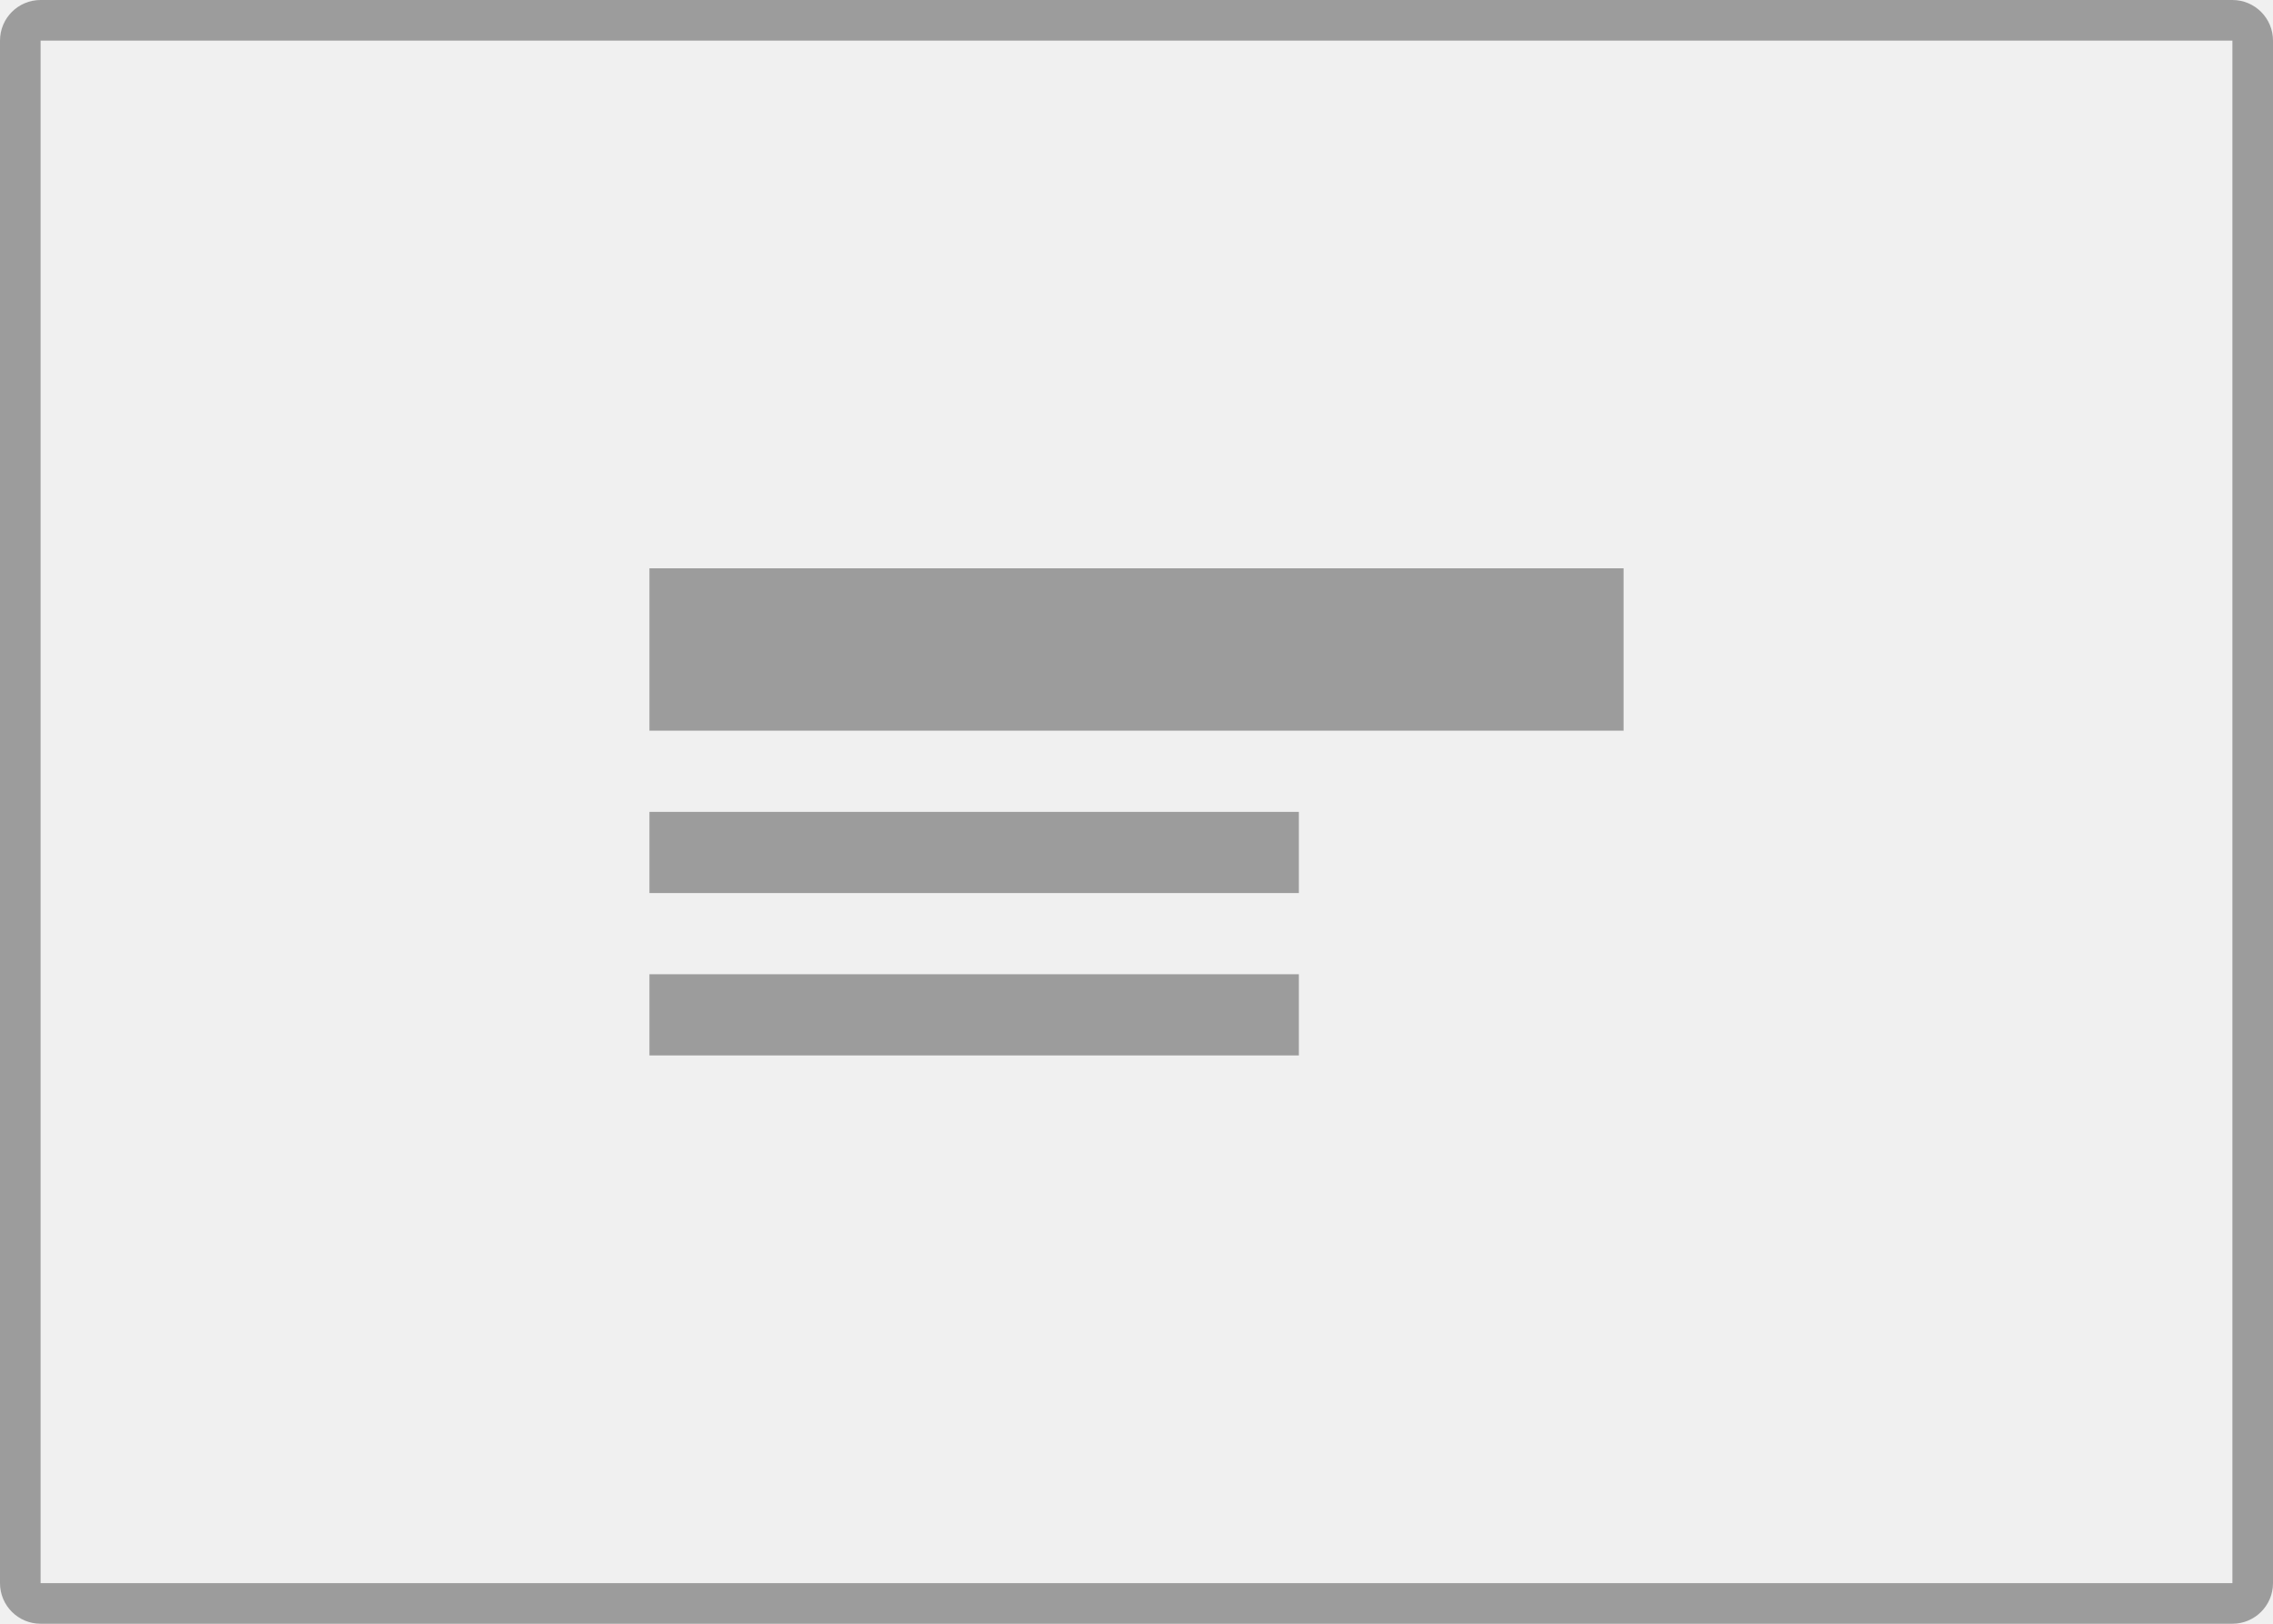
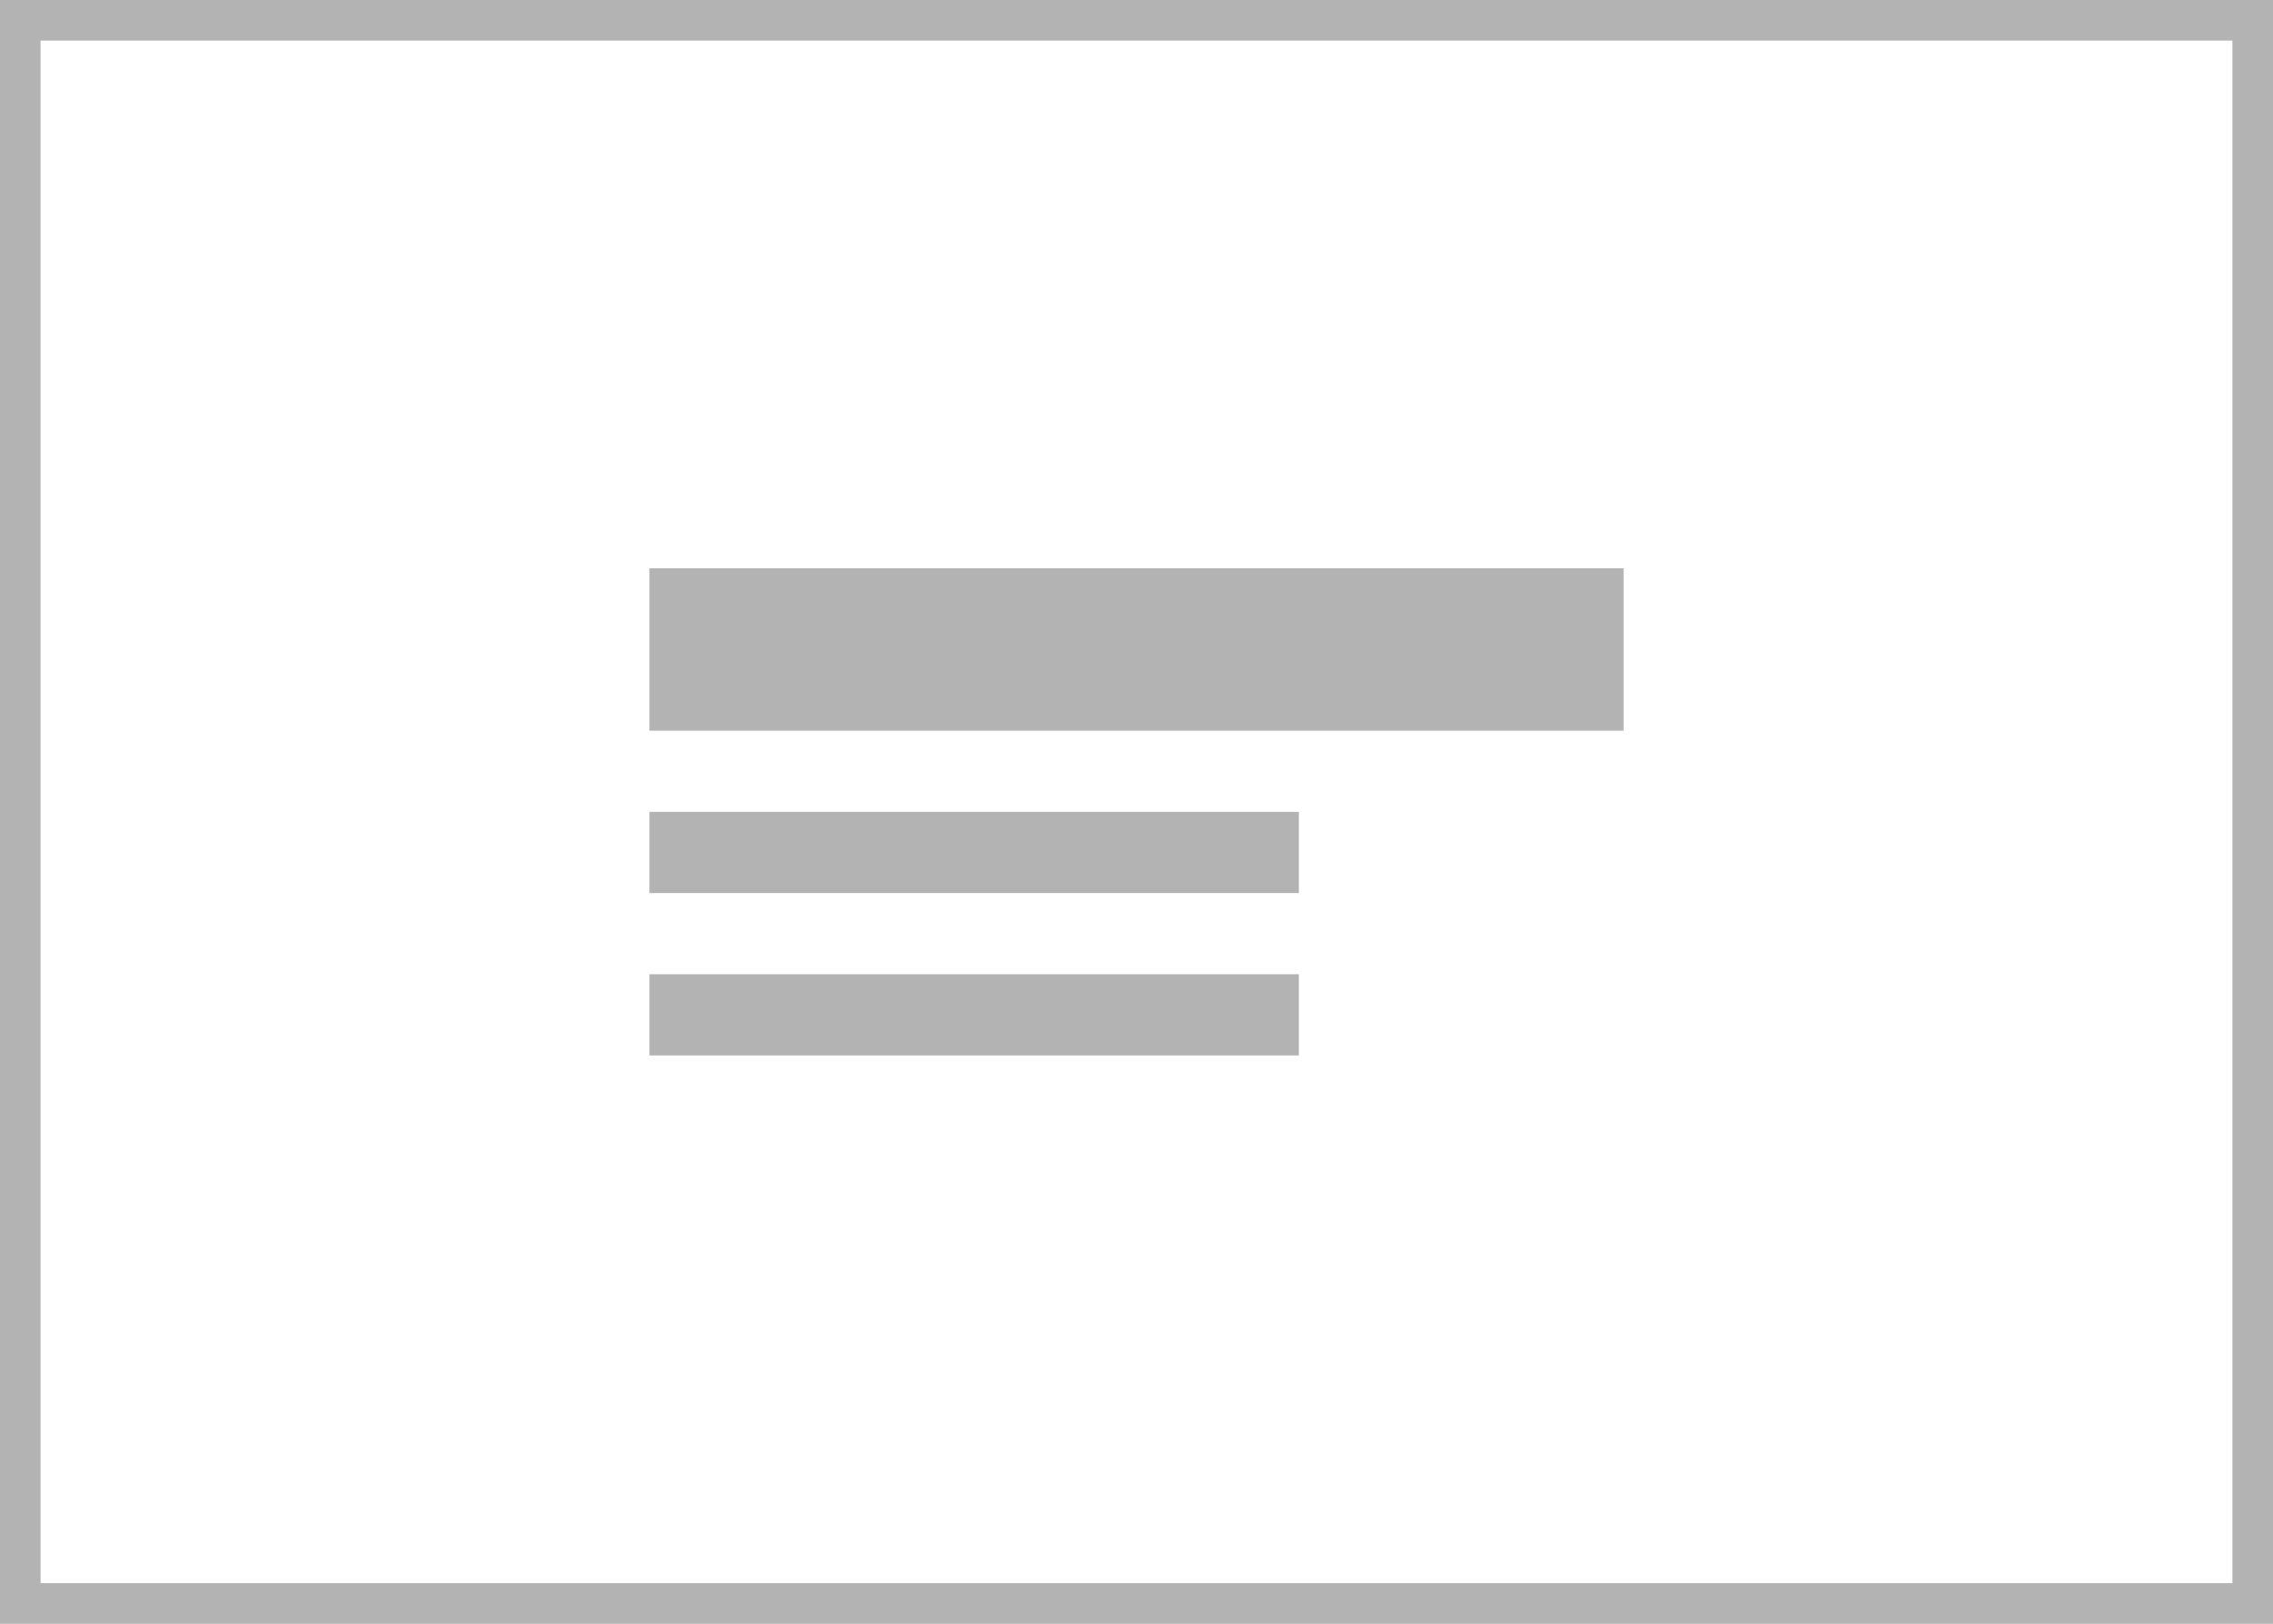
- <svg xmlns="http://www.w3.org/2000/svg" viewBox="0 0 112 80" fill="none">
-   <rect x="1" y="1" width="110" height="78" rx="1" stroke="black" stroke-opacity="0.35" stroke-width="2" />
-   <path d="M64 48H32V52H64V48Z" fill="black" fill-opacity="0.35" />
-   <path d="M64 40H32V44H64V40Z" fill="black" fill-opacity="0.35" />
-   <path d="M80 28H32V36H80V28Z" fill="black" fill-opacity="0.35" />
+ <svg xmlns="http://www.w3.org/2000/svg" id="poster-middle-center-text-left" width="112" height="80" viewBox="0 0 112 80">
+   <rect id="Rectangle_236" data-name="Rectangle 236" width="110" height="78" transform="translate(1 1)" fill="#fff" stroke="#b3b3b3" stroke-width="2" />
+   <path id="Path_633" data-name="Path 633" d="M64,48H32v4H64Z" fill="#b3b3b3" />
+   <path id="Path_634" data-name="Path 634" d="M64,40H32v4H64Z" fill="#b3b3b3" />
+   <path id="Path_635" data-name="Path 635" d="M80,28H32v8H80Z" fill="#b3b3b3" />
</svg>
